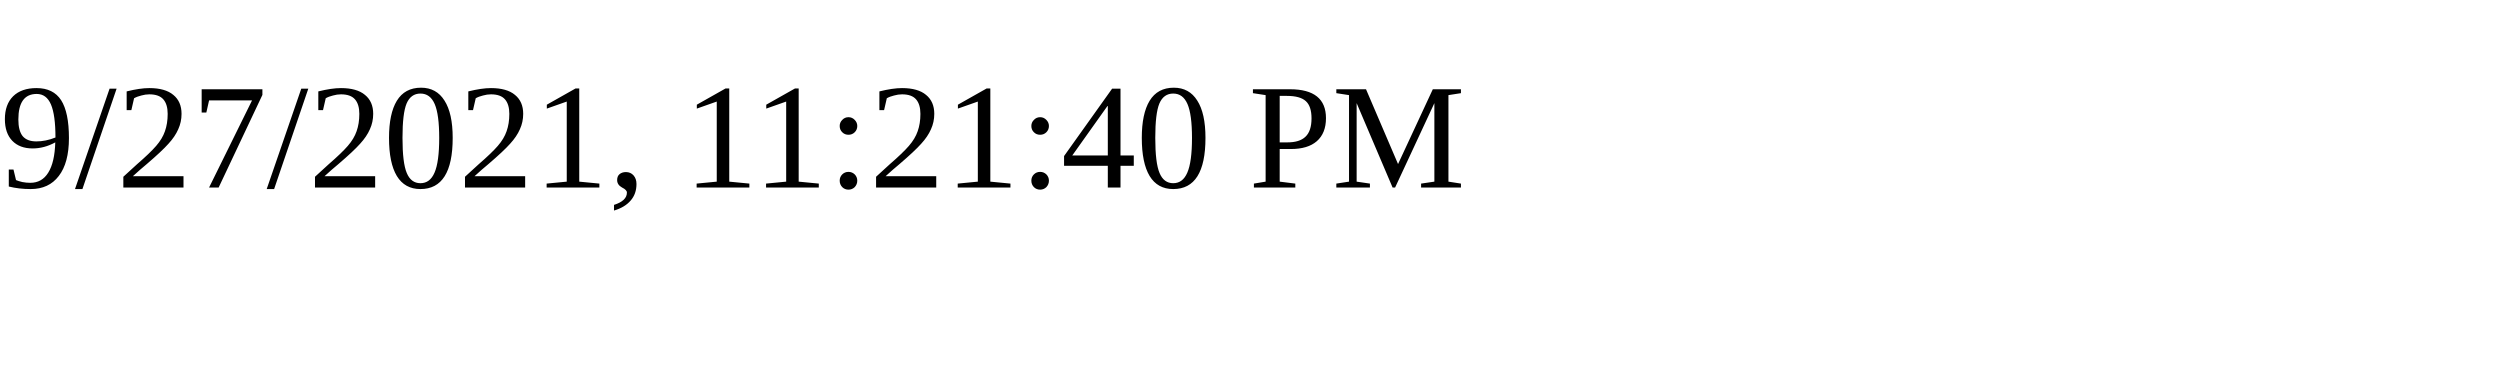
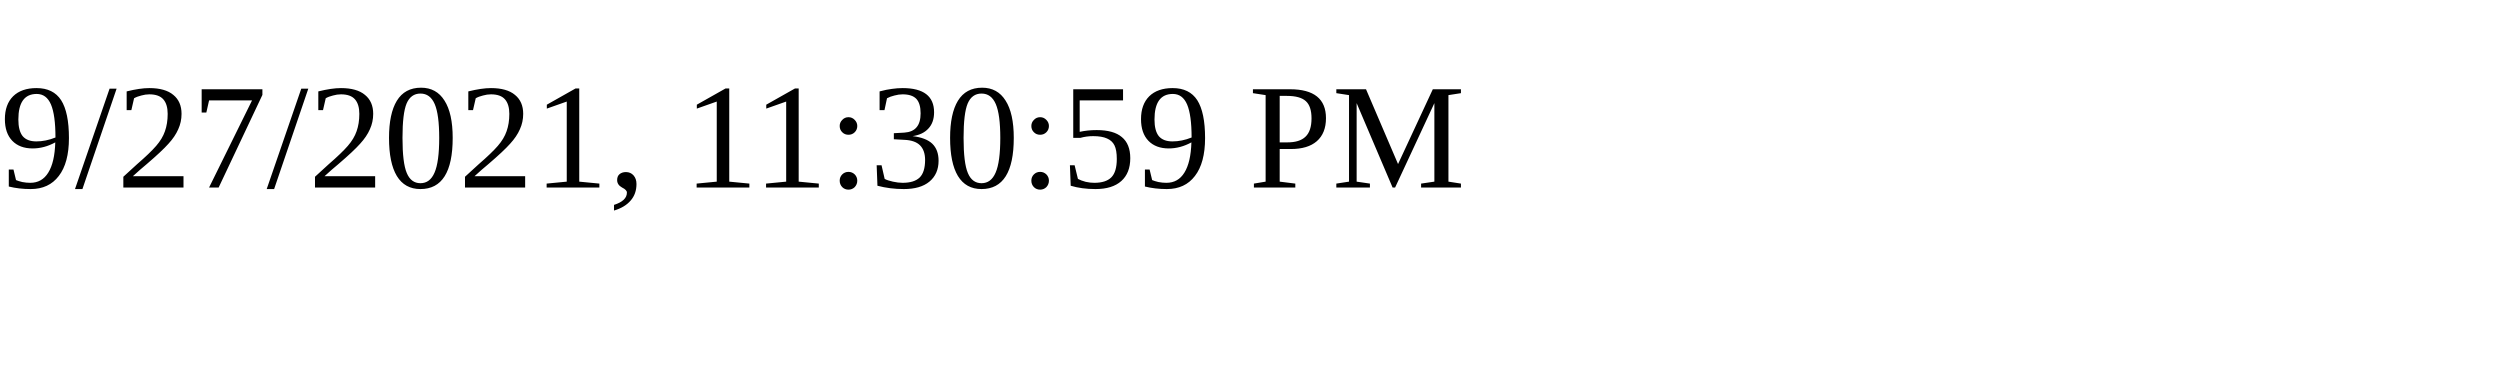
<svg xmlns="http://www.w3.org/2000/svg" height="30" width="200">
-   <text x="0" y="15">9/27/2021, 11:21:40 PM</text>
+   <text x="0" y="15">9/27/2021, 11:30:59 PM</text>
</svg>
